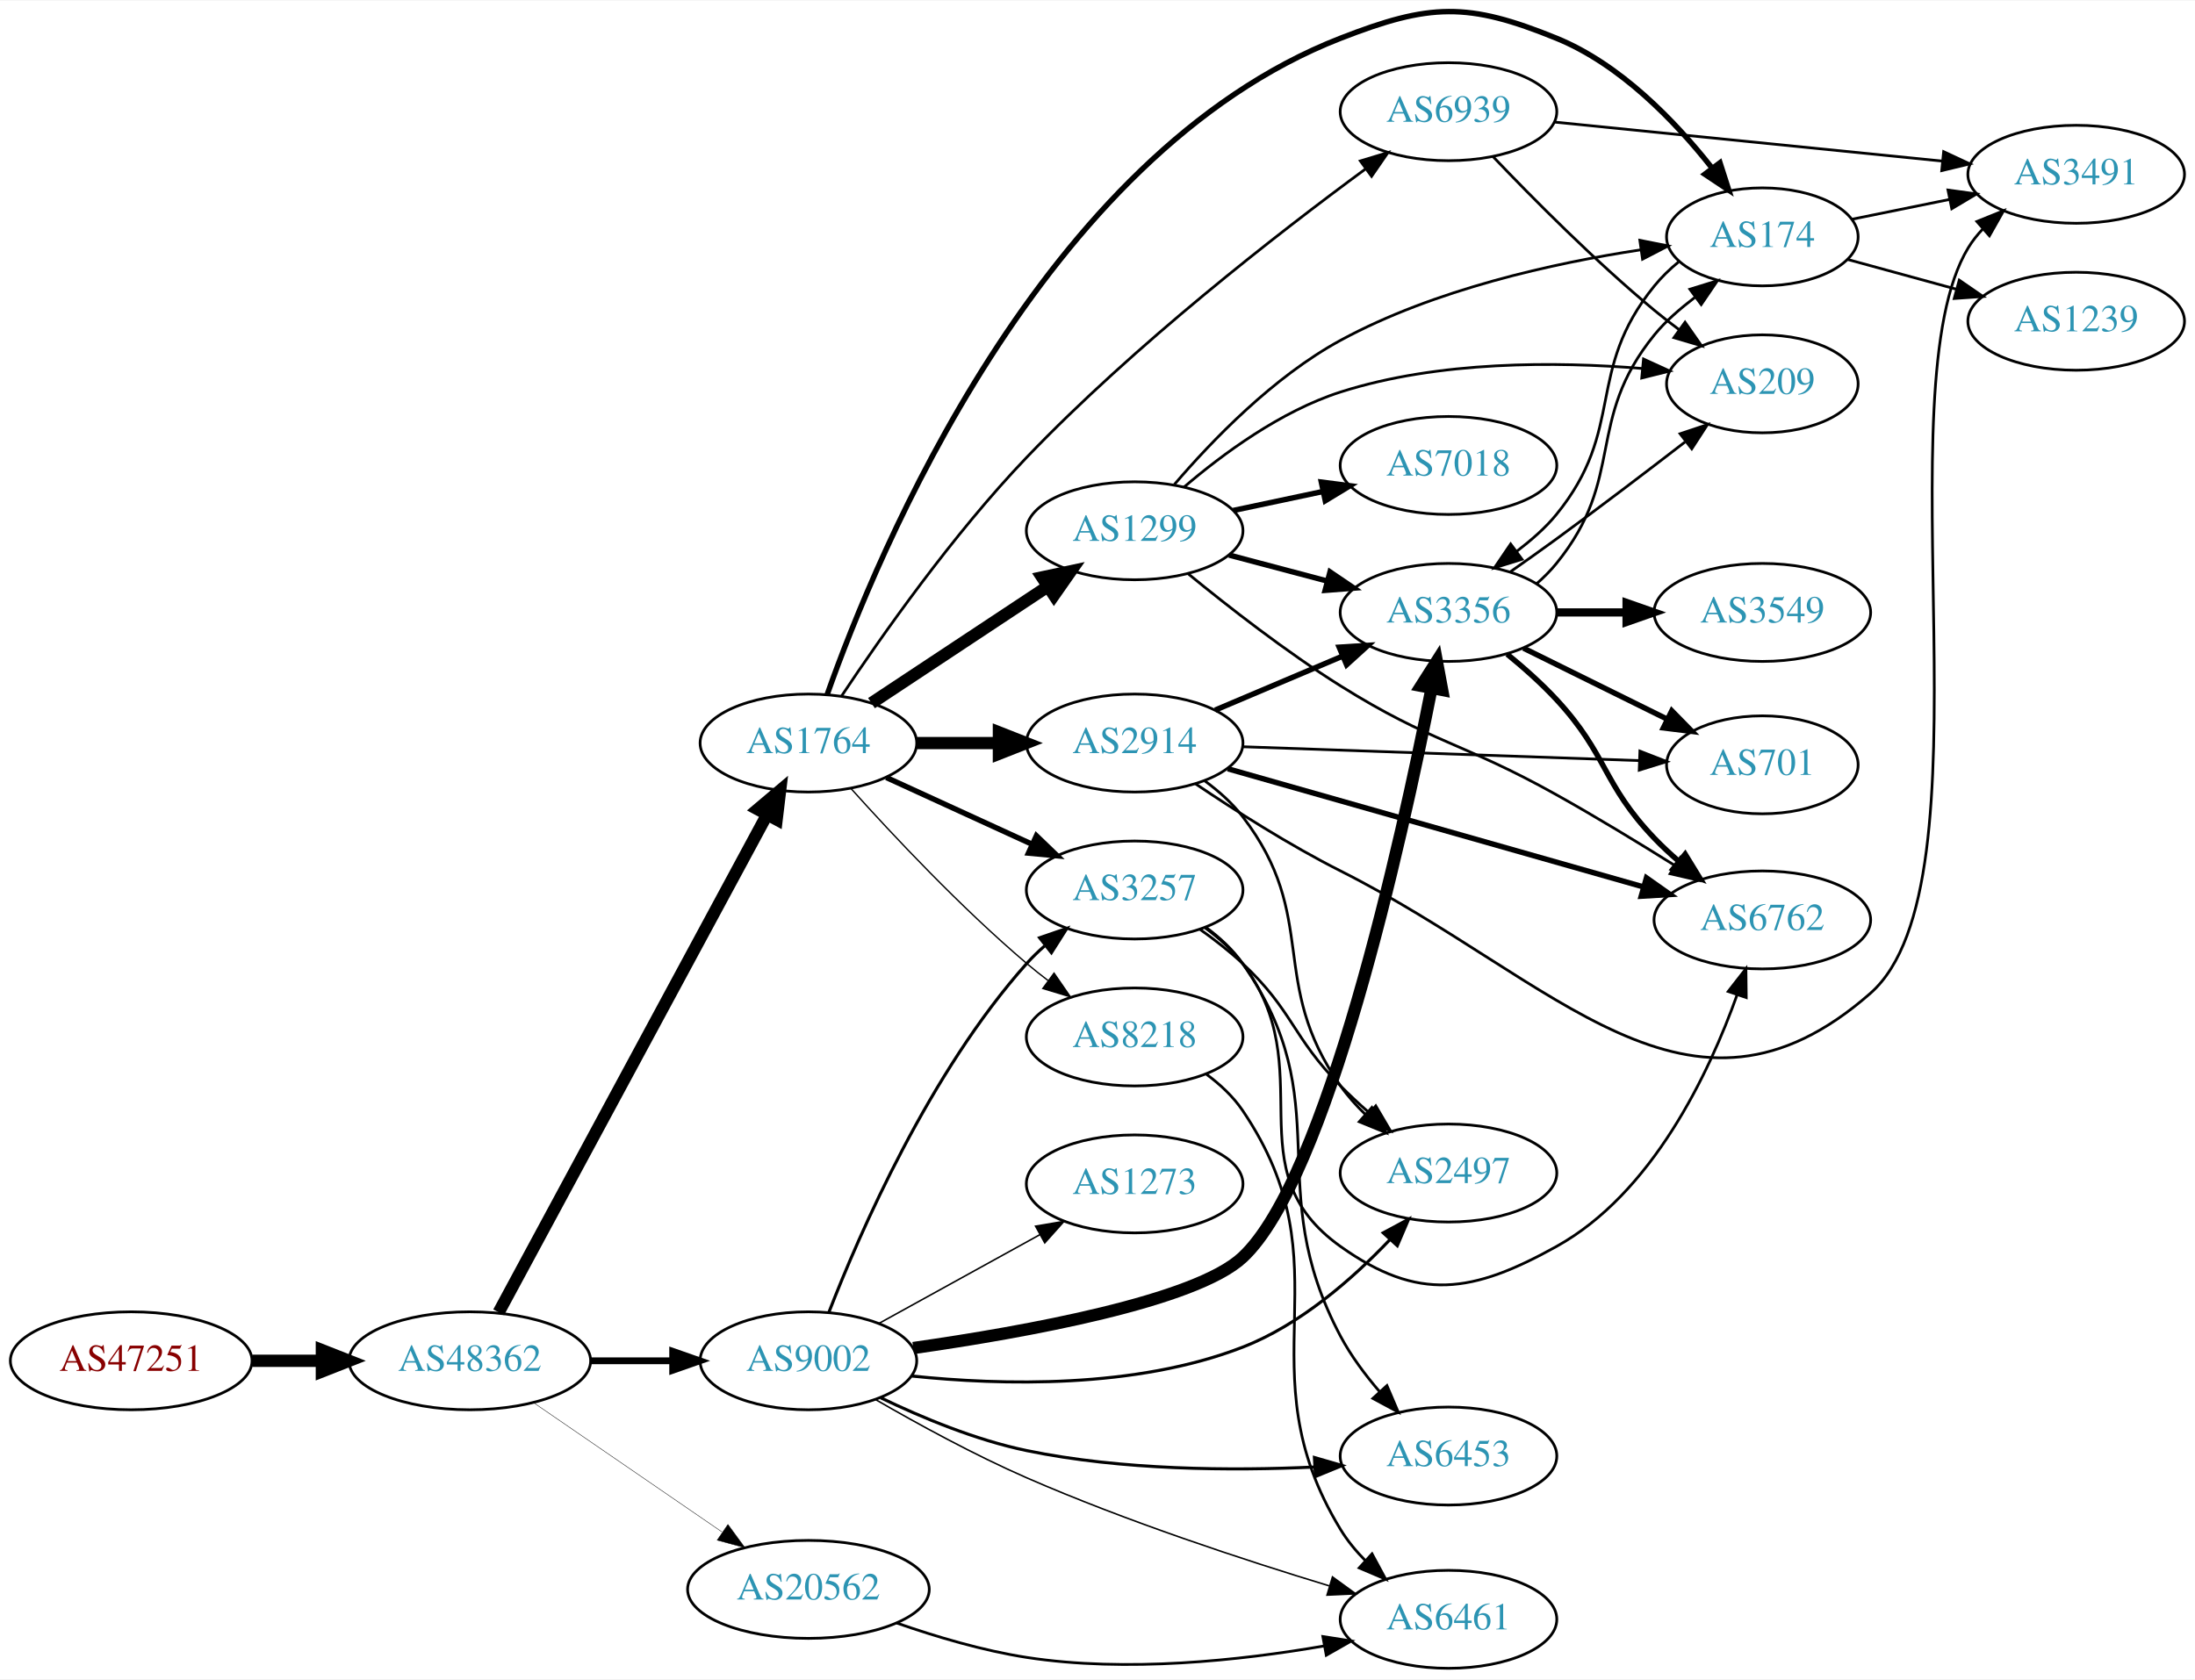
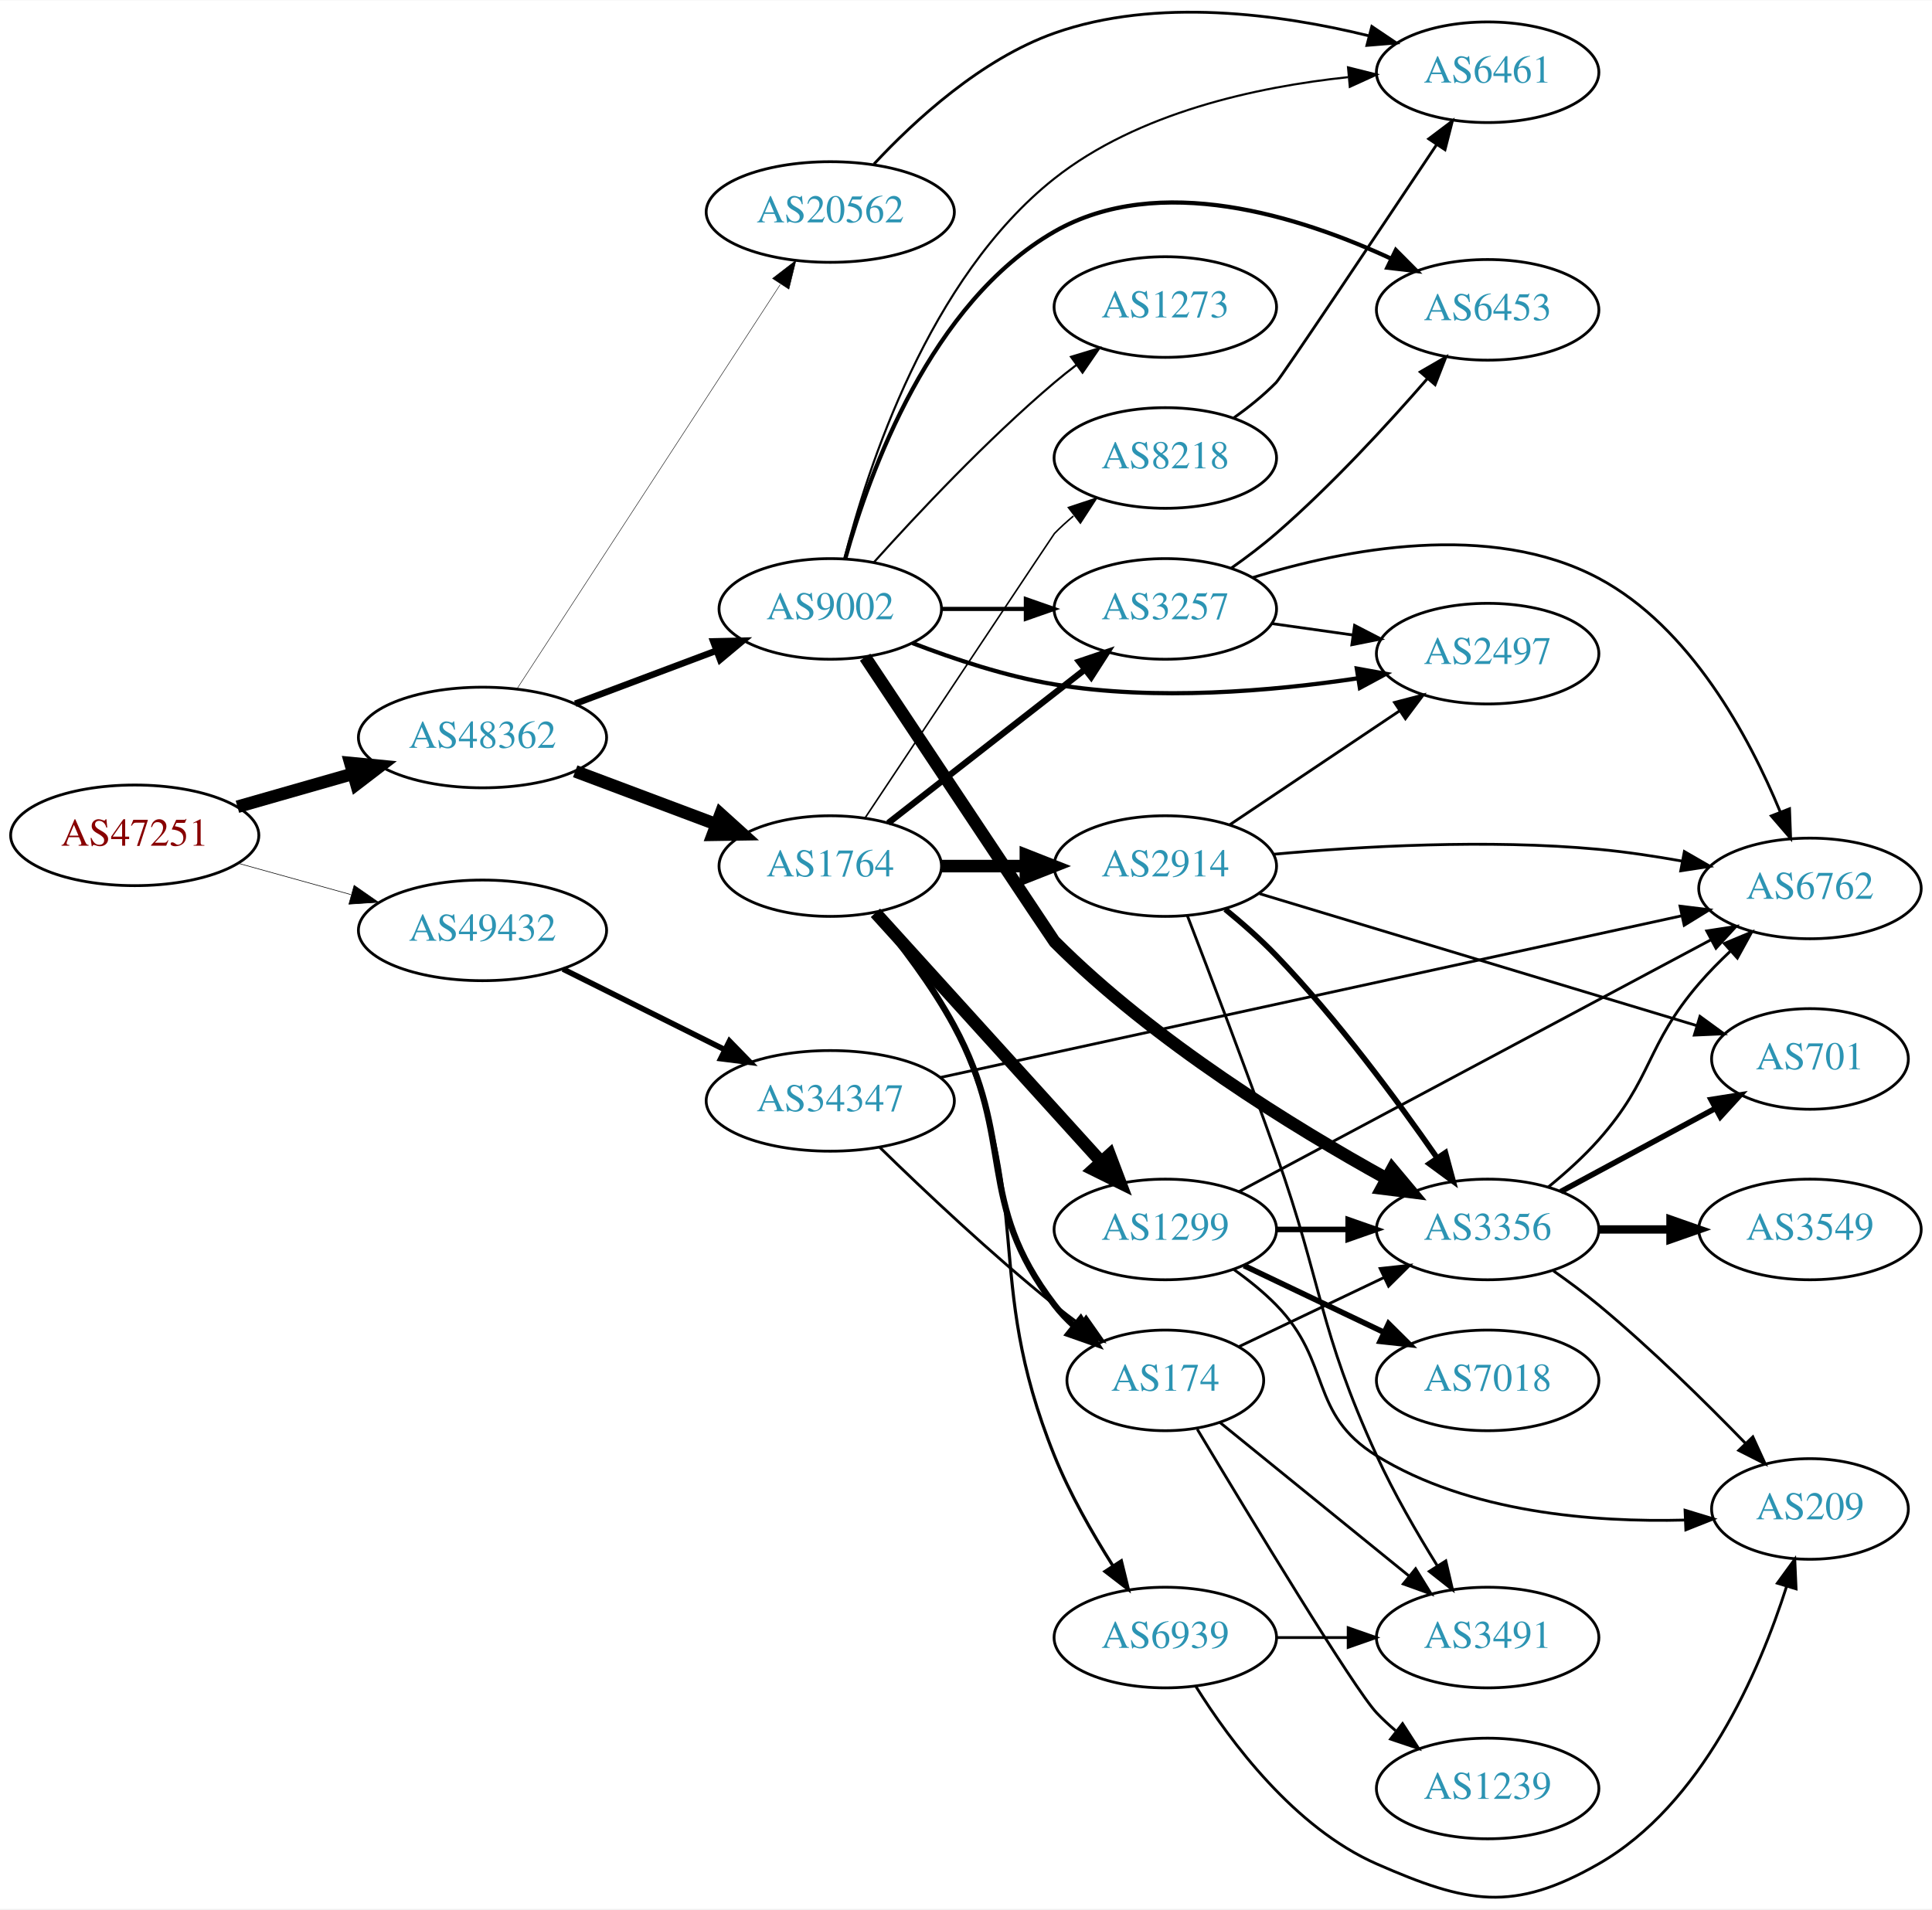
- <svg xmlns="http://www.w3.org/2000/svg" xmlns:xlink="http://www.w3.org/1999/xlink" width="806pt" height="617pt" viewBox="0.00 0.00 806.35 616.82">
-   <g id="graph0" class="graph" transform="scale(1 1) rotate(0) translate(4 612.821)">
-     <polygon fill="white" stroke="none" points="-4,4 -4,-612.821 802.348,-612.821 802.348,4 -4,4" />
+ <svg xmlns="http://www.w3.org/2000/svg" xmlns:xlink="http://www.w3.org/1999/xlink" width="691pt" height="683pt" viewBox="0.00 0.00 691.06 682.80">
+   <g id="graph0" class="graph" transform="scale(1 1) rotate(0) translate(4 678.796)">
+     <polygon fill="white" stroke="none" points="-4,4 -4,-678.796 687.055,-678.796 687.055,4 -4,4" />
    <g id="node1" class="node">
      <g id="a_node1">
        <a xlink:href="/asn/47251" xlink:title="AS47251 ~ VLBGIT Friesenecker e.U. [AT]">
-           <ellipse fill="#ffffff" stroke="black" cx="44.196" cy="-113" rx="44.393" ry="18" />
-           <text text-anchor="middle" x="44.196" y="-109.3" font-family="Times,serif" font-size="14.00" fill="#880000">AS47251</text>
+           <ellipse fill="#ffffff" stroke="black" cx="44.196" cy="-380.078" rx="44.393" ry="18" />
+           <text text-anchor="middle" x="44.196" y="-376.378" font-family="Times,serif" font-size="14.00" fill="#880000">AS47251</text>
        </a>
      </g>
    </g>
    <g id="node2" class="node">
      <g id="a_node2">
        <a xlink:href="/asn/48362" xlink:title="AS48362 ~ Stadtwerke Feldkirch [AT]">
-           <ellipse fill="#ffffff" stroke="black" cx="168.588" cy="-113" rx="44.393" ry="18" />
-           <text text-anchor="middle" x="168.588" y="-109.3" font-family="Times,serif" font-size="14.00" fill="#2c94b3">AS48362</text>
+           <ellipse fill="#ffffff" stroke="black" cx="168.588" cy="-415.078" rx="44.393" ry="18" />
+           <text text-anchor="middle" x="168.588" y="-411.378" font-family="Times,serif" font-size="14.00" fill="#2c94b3">AS48362</text>
        </a>
      </g>
    </g>
    <g id="edge1" class="edge">
-       <path fill="none" stroke="black" stroke-width="4.5" d="M88.692,-113C96.898,-113 105.569,-113 114.041,-113" />
-       <polygon fill="black" stroke="black" stroke-width="4.5" points="114.233,-116.938 124.233,-113 114.233,-109.063 114.233,-116.938" />
+       <path fill="none" stroke="black" stroke-width="4.5" d="M80.926,-390.296C93.871,-393.998 108.667,-398.229 122.324,-402.134" />
+       <polygon fill="black" stroke="black" stroke-width="4.5" points="121.328,-405.945 132.026,-404.908 123.494,-398.373 121.328,-405.945" />
    </g>
    <g id="node3" class="node">
      <g id="a_node3">
-         <a xlink:href="/asn/1764" xlink:title="AS1764 ~ NEXTLAYER-AS [AT]">
-           <ellipse fill="#ffffff" stroke="black" cx="292.98" cy="-340" rx="39.794" ry="18" />
-           <text text-anchor="middle" x="292.98" y="-336.3" font-family="Times,serif" font-size="14.00" fill="#2c94b3">AS1764</text>
+         <a xlink:href="/asn/49432" xlink:title="AS49432 ~ schallert.com e.U. [AT]">
+           <ellipse fill="#ffffff" stroke="black" cx="168.588" cy="-346.078" rx="44.393" ry="18" />
+           <text text-anchor="middle" x="168.588" y="-342.378" font-family="Times,serif" font-size="14.00" fill="#2c94b3">AS49432</text>
        </a>
      </g>
    </g>
    <g id="edge2" class="edge">
-       <path fill="none" stroke="black" stroke-width="4.5" d="M179.192,-130.812C200.65,-170.609 252.572,-266.909 277.779,-313.66" />
-       <polygon fill="black" stroke="black" stroke-width="4.5" points="274.377,-315.649 282.589,-322.582 281.309,-311.911 274.377,-315.649" />
+       <path fill="none" stroke="black" stroke-width="0.214" d="M81.256,-370.061C93.842,-366.564 108.146,-362.591 121.44,-358.898" />
+       <polygon fill="black" stroke="black" stroke-width="0.214" points="122.665,-362.19 131.363,-356.141 120.791,-355.446 122.665,-362.19" />
    </g>
    <g id="node4" class="node">
      <g id="a_node4">
-         <a xlink:href="/asn/9002" xlink:title="AS9002 ~ RETN Limited [EU]">
-           <ellipse fill="#ffffff" stroke="black" cx="292.98" cy="-113" rx="39.794" ry="18" />
-           <text text-anchor="middle" x="292.98" y="-109.3" font-family="Times,serif" font-size="14.00" fill="#2c94b3">AS9002</text>
+         <a xlink:href="/asn/1764" xlink:title="AS1764 ~ NEXTLAYER-AS [AT]">
+           <ellipse fill="#ffffff" stroke="black" cx="292.98" cy="-369.078" rx="39.794" ry="18" />
+           <text text-anchor="middle" x="292.98" y="-365.378" font-family="Times,serif" font-size="14.00" fill="#2c94b3">AS1764</text>
        </a>
      </g>
    </g>
    <g id="edge3" class="edge">
-       <path fill="none" stroke="black" stroke-width="2.483" d="M213.084,-113C222.773,-113 233.11,-113 243.002,-113" />
-       <polygon fill="black" stroke="black" stroke-width="2.483" points="243.105,-116.5 253.105,-113 243.105,-109.5 243.105,-116.5" />
+       <path fill="none" stroke="black" stroke-width="4.5" d="M201.745,-402.992C217.112,-397.217 235.659,-390.246 251.932,-384.13" />
+       <polygon fill="black" stroke="black" stroke-width="4.5" points="253.746,-387.655 261.721,-380.451 250.975,-380.283 253.746,-387.655" />
    </g>
    <g id="node5" class="node">
      <g id="a_node5">
        <a xlink:href="/asn/20562" xlink:title="AS20562 ~ OPEN-PEERING-AS [NL]">
-           <ellipse fill="#ffffff" stroke="black" cx="292.98" cy="-29" rx="44.393" ry="18" />
-           <text text-anchor="middle" x="292.98" y="-25.3" font-family="Times,serif" font-size="14.00" fill="#2c94b3">AS20562</text>
+           <ellipse fill="#ffffff" stroke="black" cx="292.98" cy="-603.078" rx="44.393" ry="18" />
+           <text text-anchor="middle" x="292.98" y="-599.378" font-family="Times,serif" font-size="14.00" fill="#2c94b3">AS20562</text>
        </a>
      </g>
    </g>
    <g id="edge4" class="edge">
-       <path fill="none" stroke="black" stroke-width="0.155" d="M192.037,-97.593C211.446,-84.272 239.69,-64.888 261.205,-50.122" />
-       <polygon fill="black" stroke="black" stroke-width="0.155" points="263.41,-52.854 269.674,-44.309 259.449,-47.082 263.41,-52.854" />
+       <path fill="none" stroke="black" stroke-width="0.167" d="M180.883,-432.428C202.469,-465.584 249.685,-538.11 275.056,-577.082" />
+       <polygon fill="black" stroke="black" stroke-width="0.167" points="272.324,-579.3 280.713,-585.77 278.19,-575.48 272.324,-579.3" />
    </g>
    <g id="node6" class="node">
      <g id="a_node6">
-         <a xlink:href="/asn/2914" xlink:title="AS2914 ~ NTT America, Inc. [US]">
-           <ellipse fill="#ffffff" stroke="black" cx="412.823" cy="-340" rx="39.794" ry="18" />
-           <text text-anchor="middle" x="412.823" y="-336.3" font-family="Times,serif" font-size="14.00" fill="#2c94b3">AS2914</text>
+         <a xlink:href="/asn/9002" xlink:title="AS9002 ~ RETN Limited [EU]">
+           <ellipse fill="#ffffff" stroke="black" cx="292.98" cy="-461.078" rx="39.794" ry="18" />
+           <text text-anchor="middle" x="292.98" y="-457.378" font-family="Times,serif" font-size="14.00" fill="#2c94b3">AS9002</text>
        </a>
      </g>
    </g>
    <g id="edge5" class="edge">
-       <path fill="none" stroke="black" stroke-width="4.5" d="M332.893,-340C342.446,-340 352.796,-340 362.759,-340" />
-       <polygon fill="black" stroke="black" stroke-width="4.5" points="362.951,-343.938 372.951,-340 362.951,-336.063 362.951,-343.938" />
+       <path fill="none" stroke="black" stroke-width="2.333" d="M201.745,-427.164C217.112,-432.94 235.659,-439.91 251.932,-446.026" />
+       <polygon fill="black" stroke="black" stroke-width="2.333" points="251.129,-449.464 261.721,-449.706 253.592,-442.911 251.129,-449.464" />
+     </g>
+     <g id="node25" class="node">
+       <g id="a_node25">
+         <a xlink:href="/asn/34347" xlink:title="AS34347 ~ Stadtwerke Hall in Tirol GmbH [AT]">
+           <ellipse fill="#ffffff" stroke="black" cx="292.98" cy="-285.078" rx="44.393" ry="18" />
+           <text text-anchor="middle" x="292.98" y="-281.378" font-family="Times,serif" font-size="14.00" fill="#2c94b3">AS34347</text>
+         </a>
+       </g>
+     </g>
+     <g id="edge41" class="edge">
+       <path fill="none" stroke="black" stroke-width="2" d="M197.361,-332.236C214.496,-323.696 236.675,-312.642 255.252,-303.384" />
+       <polygon fill="black" stroke="black" stroke-width="2" points="256.929,-306.458 264.318,-298.865 253.806,-300.193 256.929,-306.458" />
    </g>
    <g id="node7" class="node">
      <g id="a_node7">
        <a xlink:href="/asn/174" xlink:title="AS174 ~ Cogent Communications [US]">
-           <ellipse fill="#ffffff" stroke="black" cx="643.409" cy="-526" rx="35.194" ry="18" />
-           <text text-anchor="middle" x="643.409" y="-522.3" font-family="Times,serif" font-size="14.00" fill="#2c94b3">AS174</text>
+           <ellipse fill="#ffffff" stroke="black" cx="412.823" cy="-185.078" rx="35.194" ry="18" />
+           <text text-anchor="middle" x="412.823" y="-181.378" font-family="Times,serif" font-size="14.00" fill="#2c94b3">AS174</text>
        </a>
      </g>
    </g>
    <g id="edge6" class="edge">
-       <path fill="none" stroke="black" stroke-width="2" d="M299.905,-357.928C318.056,-409.302 378.448,-556.11 488.469,-599 521.304,-611.8 535.129,-612.305 567.762,-599 591.204,-589.443 611.284,-568.588 624.695,-551.606" />
-       <polygon fill="black" stroke="black" stroke-width="2" points="627.842,-553.247 631.082,-543.159 622.259,-549.025 627.842,-553.247" />
+       <path fill="none" stroke="black" stroke-width="2.25" d="M309.066,-352.054C318.121,-341.189 329.362,-326.485 337.176,-312.078 359.699,-270.557 344.467,-249.589 373.176,-212.078 375.216,-209.413 377.594,-206.91 380.149,-204.584" />
+       <polygon fill="black" stroke="black" stroke-width="2.25" points="382.562,-207.135 388.185,-198.156 378.19,-201.669 382.562,-207.135" />
    </g>
    <g id="node8" class="node">
      <g id="a_node8">
-         <a xlink:href="/asn/1299" xlink:title="AS1299 ~ Telia Carrier [EU]">
-           <ellipse fill="#ffffff" stroke="black" cx="412.823" cy="-418" rx="39.794" ry="18" />
-           <text text-anchor="middle" x="412.823" y="-414.3" font-family="Times,serif" font-size="14.00" fill="#2c94b3">AS1299</text>
+         <a xlink:href="/asn/3257" xlink:title="AS3257 ~ GTT [DE]">
+           <ellipse fill="#ffffff" stroke="black" cx="412.823" cy="-461.078" rx="39.794" ry="18" />
+           <text text-anchor="middle" x="412.823" y="-457.378" font-family="Times,serif" font-size="14.00" fill="#2c94b3">AS3257</text>
        </a>
      </g>
    </g>
    <g id="edge7" class="edge">
-       <path fill="none" stroke="black" stroke-width="4.5" d="M316.146,-354.671C334.382,-366.742 360.44,-383.989 380.757,-397.438" />
-       <polygon fill="black" stroke="black" stroke-width="4.5" points="378.844,-400.893 389.356,-403.129 383.191,-394.326 378.844,-400.893" />
+       <path fill="none" stroke="black" stroke-width="2.25" d="M313.705,-384.477C332.908,-399.469 362.279,-422.399 383.883,-439.266" />
+       <polygon fill="black" stroke="black" stroke-width="2.25" points="381.998,-442.234 392.034,-445.629 386.306,-436.717 381.998,-442.234" />
    </g>
    <g id="node9" class="node">
      <g id="a_node9">
-         <a xlink:href="/asn/3257" xlink:title="AS3257 ~ GTT [DE]">
-           <ellipse fill="#ffffff" stroke="black" cx="412.823" cy="-286" rx="39.794" ry="18" />
-           <text text-anchor="middle" x="412.823" y="-282.3" font-family="Times,serif" font-size="14.00" fill="#2c94b3">AS3257</text>
+         <a xlink:href="/asn/2914" xlink:title="AS2914 ~ NTT America, Inc. [US]">
+           <ellipse fill="#ffffff" stroke="black" cx="412.823" cy="-369.078" rx="39.794" ry="18" />
+           <text text-anchor="middle" x="412.823" y="-365.378" font-family="Times,serif" font-size="14.00" fill="#2c94b3">AS2914</text>
        </a>
      </g>
    </g>
    <g id="edge8" class="edge">
-       <path fill="none" stroke="black" stroke-width="2" d="M321.609,-327.339C337.566,-320.027 357.837,-310.739 375.119,-302.819" />
-       <polygon fill="black" stroke="black" stroke-width="2" points="376.734,-305.929 384.367,-298.581 373.818,-299.565 376.734,-305.929" />
+       <path fill="none" stroke="black" stroke-width="4.5" d="M332.893,-369.078C342.446,-369.078 352.796,-369.078 362.759,-369.078" />
+       <polygon fill="black" stroke="black" stroke-width="4.5" points="362.951,-373.016 372.951,-369.078 362.951,-365.141 362.951,-373.016" />
    </g>
    <g id="node10" class="node">
      <g id="a_node10">
-         <a xlink:href="/asn/8218" xlink:title="AS8218 ~ legacy Neotelecoms [FR]">
-           <ellipse fill="#ffffff" stroke="black" cx="412.823" cy="-232" rx="39.794" ry="18" />
-           <text text-anchor="middle" x="412.823" y="-228.3" font-family="Times,serif" font-size="14.00" fill="#2c94b3">AS8218</text>
+         <a xlink:href="/asn/1299" xlink:title="AS1299 ~ Telia Carrier [EU]">
+           <ellipse fill="#ffffff" stroke="black" cx="412.823" cy="-239.078" rx="39.794" ry="18" />
+           <text text-anchor="middle" x="412.823" y="-235.378" font-family="Times,serif" font-size="14.00" fill="#2c94b3">AS1299</text>
        </a>
      </g>
    </g>
    <g id="edge9" class="edge">
-       <path fill="none" stroke="black" stroke-width="0.5" d="M308.626,-323.275C323.927,-306.235 349.025,-279.477 373.176,-259 375.674,-256.883 378.334,-254.768 381.045,-252.707" />
-       <polygon fill="black" stroke="black" stroke-width="0.5" points="383.212,-255.459 389.222,-246.734 379.082,-249.806 383.212,-255.459" />
+       <path fill="none" stroke="black" stroke-width="4.5" d="M309.145,-352.349C329.651,-329.728 366.356,-289.236 389.874,-263.292" />
+       <polygon fill="black" stroke="black" stroke-width="4.5" points="392.918,-265.797 396.717,-255.743 387.083,-260.508 392.918,-265.797" />
    </g>
    <g id="node11" class="node">
      <g id="a_node11">
-         <a xlink:href="/asn/6939" xlink:title="AS6939 ~ Hurricane Electric LLC [US]">
-           <ellipse fill="#ffffff" stroke="black" cx="528.116" cy="-572" rx="39.794" ry="18" />
-           <text text-anchor="middle" x="528.116" y="-568.3" font-family="Times,serif" font-size="14.00" fill="#2c94b3">AS6939</text>
+         <a xlink:href="/asn/8218" xlink:title="AS8218 ~ legacy Neotelecoms [FR]">
+           <ellipse fill="#ffffff" stroke="black" cx="412.823" cy="-515.078" rx="39.794" ry="18" />
+           <text text-anchor="middle" x="412.823" y="-511.378" font-family="Times,serif" font-size="14.00" fill="#2c94b3">AS8218</text>
        </a>
      </g>
    </g>
    <g id="edge10" class="edge">
-       <path fill="none" stroke="black" d="M305.193,-357.333C319.603,-378.984 346.018,-416.631 373.176,-445 412.765,-486.353 465.381,-527.232 497.714,-551.021" />
-       <polygon fill="black" stroke="black" points="495.732,-553.908 505.872,-556.978 499.859,-548.254 495.732,-553.908" />
-     </g>
-     <g id="edge14" class="edge">
-       <path fill="none" stroke="black" stroke-width="1.125" d="M300.492,-130.806C311.831,-160.051 337.449,-218.997 373.176,-259 375.17,-261.232 377.382,-263.377 379.71,-265.415" />
-       <polygon fill="black" stroke="black" stroke-width="1.125" points="377.904,-268.448 387.921,-271.898 382.242,-262.954 377.904,-268.448" />
+       <path fill="none" stroke="black" stroke-width="0.562" d="M305.451,-386.335C327.334,-419.257 372.913,-487.809 373.176,-488.078 375.268,-490.218 377.551,-492.297 379.928,-494.29" />
+       <polygon fill="black" stroke="black" stroke-width="0.562" points="378.17,-497.355 388.226,-500.691 382.446,-491.812 378.17,-497.355" />
    </g>
    <g id="node12" class="node">
      <g id="a_node12">
-         <a xlink:href="/asn/3356" xlink:title="AS3356 ~ Level 3 Parent, LLC [US]">
-           <ellipse fill="#ffffff" stroke="black" cx="528.116" cy="-388" rx="39.794" ry="18" />
-           <text text-anchor="middle" x="528.116" y="-384.3" font-family="Times,serif" font-size="14.00" fill="#2c94b3">AS3356</text>
+         <a xlink:href="/asn/6939" xlink:title="AS6939 ~ Hurricane Electric LLC [US]">
+           <ellipse fill="#ffffff" stroke="black" cx="412.823" cy="-93.078" rx="39.794" ry="18" />
+           <text text-anchor="middle" x="412.823" y="-89.378" font-family="Times,serif" font-size="14.00" fill="#2c94b3">AS6939</text>
        </a>
      </g>
    </g>
    <g id="edge11" class="edge">
-       <path fill="none" stroke="black" stroke-width="4.5" d="M331.494,-117.69C372.637,-123.558 435.138,-134.838 452.469,-151 483.442,-179.883 510.815,-303.876 521.89,-360.095" />
-       <polygon fill="black" stroke="black" stroke-width="4.5" points="518.057,-361.009 523.825,-370.077 525.788,-359.51 518.057,-361.009" />
+       <path fill="none" stroke="black" stroke-width="1.125" d="M309.662,-352.355C318.943,-341.604 330.209,-326.913 337.176,-312.078 367.056,-248.456 346.907,-223.275 373.176,-158.078 378.635,-144.53 386.649,-130.481 393.965,-118.925" />
+       <polygon fill="black" stroke="black" stroke-width="1.125" points="397.092,-120.538 399.622,-110.249 391.228,-116.715 397.092,-120.538" />
    </g>
    <g id="node13" class="node">
      <g id="a_node13">
        <a xlink:href="/asn/6461" xlink:title="AS6461 ~ Zayo Bandwidth [US]">
-           <ellipse fill="#ffffff" stroke="black" cx="528.116" cy="-18" rx="39.794" ry="18" />
-           <text text-anchor="middle" x="528.116" y="-14.3" font-family="Times,serif" font-size="14.00" fill="#2c94b3">AS6461</text>
+           <ellipse fill="#ffffff" stroke="black" cx="528.116" cy="-653.078" rx="39.794" ry="18" />
+           <text text-anchor="middle" x="528.116" y="-649.378" font-family="Times,serif" font-size="14.00" fill="#2c94b3">AS6461</text>
        </a>
      </g>
    </g>
    <g id="edge12" class="edge">
-       <path fill="none" stroke="black" stroke-width="0.562" d="M317.705,-98.725C333.165,-89.775 353.963,-78.387 373.176,-70 409.802,-54.012 453.034,-39.795 484.344,-30.284" />
-       <polygon fill="black" stroke="black" stroke-width="0.562" points="485.496,-33.593 494.067,-27.366 483.483,-26.889 485.496,-33.593" />
+       <path fill="none" stroke="black" d="M308.612,-620.239C323.151,-635.852 347.01,-657.827 373.176,-667.078 409.705,-679.993 453.993,-673.888 485.671,-666.109" />
+       <polygon fill="black" stroke="black" points="486.695,-669.459 495.487,-663.546 484.927,-662.686 486.695,-669.459" />
+     </g>
+     <g id="edge34" class="edge">
+       <path fill="none" stroke="black" stroke-width="1.5" d="M332.893,-461.078C342.446,-461.078 352.796,-461.078 362.759,-461.078" />
+       <polygon fill="black" stroke="black" stroke-width="1.5" points="362.951,-464.578 372.951,-461.078 362.951,-457.578 362.951,-464.578" />
+     </g>
+     <g id="edge36" class="edge">
+       <path fill="none" stroke="black" stroke-width="0.75" d="M297.992,-478.934C306.215,-511.27 328.128,-579.469 373.176,-615.078 402.991,-638.646 445.419,-647.846 478.185,-651.32" />
+       <polygon fill="black" stroke="black" stroke-width="0.75" points="478.178,-654.834 488.455,-652.258 478.815,-647.863 478.178,-654.834" />
    </g>
    <g id="node14" class="node">
      <g id="a_node14">
+         <a xlink:href="/asn/3356" xlink:title="AS3356 ~ Level 3 Parent, LLC [US]">
+           <ellipse fill="#ffffff" stroke="black" cx="528.116" cy="-239.078" rx="39.794" ry="18" />
+           <text text-anchor="middle" x="528.116" y="-235.378" font-family="Times,serif" font-size="14.00" fill="#2c94b3">AS3356</text>
+         </a>
+       </g>
+     </g>
+     <g id="edge33" class="edge">
+       <path fill="none" stroke="black" stroke-width="4.5" d="M305.45,-443.821C327.333,-410.898 372.91,-342.345 373.176,-342.078 408.88,-306.286 458.79,-275.608 491.991,-257.263" />
+       <polygon fill="black" stroke="black" stroke-width="4.5" points="493.986,-260.66 500.887,-252.422 490.221,-253.743 493.986,-260.66" />
+     </g>
+     <g id="node17" class="node">
+       <g id="a_node17">
        <a xlink:href="/asn/2497" xlink:title="AS2497 ~ Internet Initiative Japan Inc. [JP]">
-           <ellipse fill="#ffffff" stroke="black" cx="528.116" cy="-182" rx="39.794" ry="18" />
-           <text text-anchor="middle" x="528.116" y="-178.3" font-family="Times,serif" font-size="14.00" fill="#2c94b3">AS2497</text>
-         </a>
-       </g>
-     </g>
-     <g id="edge13" class="edge">
-       <path fill="none" stroke="black" stroke-width="1.125" d="M330.911,-107.411C363.941,-103.961 413.074,-102.713 452.469,-118 473.551,-126.18 492.802,-143.031 506.473,-157.389" />
-       <polygon fill="black" stroke="black" stroke-width="1.125" points="504.138,-160.022 513.47,-165.039 509.303,-155.298 504.138,-160.022" />
-     </g>
-     <g id="node15" class="node">
-       <g id="a_node15">
+           <ellipse fill="#ffffff" stroke="black" cx="528.116" cy="-445.078" rx="39.794" ry="18" />
+           <text text-anchor="middle" x="528.116" y="-441.378" font-family="Times,serif" font-size="14.00" fill="#2c94b3">AS2497</text>
+         </a>
+       </g>
+     </g>
+     <g id="edge32" class="edge">
+       <path fill="none" stroke="black" stroke-width="1.5" d="M322.357,-448.87C337.195,-443.142 355.836,-436.953 373.176,-434.078 409.393,-428.074 450.938,-431.648 481.733,-436.267" />
+       <polygon fill="black" stroke="black" stroke-width="1.5" points="481.316,-439.744 491.742,-437.861 482.417,-432.832 481.316,-439.744" />
+     </g>
+     <g id="node22" class="node">
+       <g id="a_node22">
        <a xlink:href="/asn/6453" xlink:title="AS6453 ~ TATA COMMUNICATIONS (AMERICA) INC [US]">
-           <ellipse fill="#ffffff" stroke="black" cx="528.116" cy="-78" rx="39.794" ry="18" />
-           <text text-anchor="middle" x="528.116" y="-74.3" font-family="Times,serif" font-size="14.00" fill="#2c94b3">AS6453</text>
-         </a>
-       </g>
-     </g>
-     <g id="edge15" class="edge">
-       <path fill="none" stroke="black" stroke-width="1.125" d="M319.575,-99.395C334.707,-92.111 354.506,-83.861 373.176,-80 408.098,-72.779 448.431,-72.542 479.051,-73.97" />
-       <polygon fill="black" stroke="black" stroke-width="1.125" points="478.866,-77.465 489.041,-74.51 479.244,-70.475 478.866,-77.465" />
+           <ellipse fill="#ffffff" stroke="black" cx="528.116" cy="-568.078" rx="39.794" ry="18" />
+           <text text-anchor="middle" x="528.116" y="-564.378" font-family="Times,serif" font-size="14.00" fill="#2c94b3">AS6453</text>
+         </a>
+       </g>
+     </g>
+     <g id="edge35" class="edge">
+       <path fill="none" stroke="black" stroke-width="1.5" d="M298.392,-479.219C306.916,-509.784 328.847,-570.689 373.176,-596.078 410.614,-617.52 460.849,-601.58 493.594,-586.388" />
+       <polygon fill="black" stroke="black" stroke-width="1.5" points="495.28,-589.461 502.75,-581.948 492.225,-583.162 495.28,-589.461" />
+     </g>
+     <g id="node24" class="node">
+       <g id="a_node24">
+         <a xlink:href="/asn/1273" xlink:title="AS1273 ~ Vodafone Group PLC [EU]">
+           <ellipse fill="#ffffff" stroke="black" cx="412.823" cy="-569.078" rx="39.794" ry="18" />
+           <text text-anchor="middle" x="412.823" y="-565.378" font-family="Times,serif" font-size="14.00" fill="#2c94b3">AS1273</text>
+         </a>
+       </g>
+     </g>
+     <g id="edge37" class="edge">
+       <path fill="none" stroke="black" stroke-width="0.75" d="M308.626,-477.803C323.927,-494.843 349.025,-521.601 373.176,-542.078 375.674,-544.195 378.334,-546.31 381.045,-548.371" />
+       <polygon fill="black" stroke="black" stroke-width="0.75" points="379.082,-551.272 389.222,-554.345 383.212,-545.619 379.082,-551.272" />
+     </g>
+     <g id="edge30" class="edge">
+       <path fill="none" stroke="black" d="M439.248,-197.197C454.551,-204.491 474.274,-213.892 491.156,-221.938" />
+       <polygon fill="black" stroke="black" points="489.663,-225.104 500.196,-226.247 492.675,-218.785 489.663,-225.104" />
    </g>
    <g id="node16" class="node">
      <g id="a_node16">
-         <a xlink:href="/asn/1273" xlink:title="AS1273 ~ Vodafone Group PLC [EU]">
-           <ellipse fill="#ffffff" stroke="black" cx="412.823" cy="-178" rx="39.794" ry="18" />
-           <text text-anchor="middle" x="412.823" y="-174.3" font-family="Times,serif" font-size="14.00" fill="#2c94b3">AS1273</text>
-         </a>
-       </g>
-     </g>
-     <g id="edge16" class="edge">
-       <path fill="none" stroke="black" stroke-width="0.562" d="M318.972,-126.785C336.158,-136.264 359.186,-148.966 378.009,-159.349" />
-       <polygon fill="black" stroke="black" stroke-width="0.562" points="376.421,-162.47 386.868,-164.235 379.802,-156.34 376.421,-162.47" />
-     </g>
-     <g id="edge38" class="edge">
-       <path fill="none" stroke="black" d="M325.434,-16.635C339.757,-11.643 357.074,-6.481 373.176,-4 409.754,1.636 451.597,-2.863 482.417,-8.213" />
-       <polygon fill="black" stroke="black" points="481.956,-11.687 492.423,-10.047 483.218,-4.802 481.956,-11.687" />
-     </g>
-     <g id="edge27" class="edge">
-       <path fill="none" stroke="black" stroke-width="2" d="M442.412,-352.112C456.634,-358.138 474.014,-365.502 489.32,-371.987" />
-       <polygon fill="black" stroke="black" stroke-width="2" points="487.963,-375.213 498.536,-375.891 490.694,-368.768 487.963,-375.213" />
-     </g>
-     <g id="edge28" class="edge">
-       <path fill="none" stroke="black" d="M438.654,-326.043C443.736,-322.317 448.681,-317.934 452.469,-313 480.985,-275.867 461.496,-252.268 488.469,-214 491.081,-210.295 494.227,-206.775 497.583,-203.516" />
-       <polygon fill="black" stroke="black" points="499.967,-206.08 505.138,-196.833 495.329,-200.837 499.967,-206.08" />
-     </g>
-     <g id="node17" class="node">
-       <g id="a_node17">
-         <a xlink:href="/asn/6762" xlink:title="AS6762 ~ TELECOM ITALIA SPARKLE S.p.A. [IT]">
-           <ellipse fill="#ffffff" stroke="black" cx="643.409" cy="-275" rx="39.794" ry="18" />
-           <text text-anchor="middle" x="643.409" y="-271.3" font-family="Times,serif" font-size="14.00" fill="#2c94b3">AS6762</text>
-         </a>
-       </g>
-     </g>
-     <g id="edge30" class="edge">
-       <path fill="none" stroke="black" stroke-width="2" d="M447.061,-330.548C487.383,-319.083 555.433,-299.732 599.631,-287.164" />
-       <polygon fill="black" stroke="black" stroke-width="2" points="600.84,-290.459 609.501,-284.358 598.925,-283.726 600.84,-290.459" />
-     </g>
-     <g id="node19" class="node">
-       <g id="a_node19">
-         <a xlink:href="/asn/701" xlink:title="AS701 ~ UUNET [US]">
-           <ellipse fill="#ffffff" stroke="black" cx="643.409" cy="-332" rx="35.194" ry="18" />
-           <text text-anchor="middle" x="643.409" y="-328.3" font-family="Times,serif" font-size="14.00" fill="#2c94b3">AS701</text>
-         </a>
-       </g>
-     </g>
-     <g id="edge31" class="edge">
-       <path fill="none" stroke="black" d="M452.599,-338.643C492.962,-337.23 556.066,-335.022 598.303,-333.544" />
-       <polygon fill="black" stroke="black" points="598.43,-337.041 608.301,-333.194 598.185,-330.046 598.43,-337.041" />
-     </g>
-     <g id="node22" class="node">
-       <g id="a_node22">
        <a xlink:href="/asn/3491" xlink:title="AS3491 ~ PCCW Global, Inc. [US]">
-           <ellipse fill="#ffffff" stroke="black" cx="758.702" cy="-549" rx="39.794" ry="18" />
-           <text text-anchor="middle" x="758.702" y="-545.3" font-family="Times,serif" font-size="14.00" fill="#2c94b3">AS3491</text>
+           <ellipse fill="#ffffff" stroke="black" cx="528.116" cy="-93.078" rx="39.794" ry="18" />
+           <text text-anchor="middle" x="528.116" y="-89.378" font-family="Times,serif" font-size="14.00" fill="#2c94b3">AS3491</text>
        </a>
      </g>
    </g>
    <g id="edge29" class="edge">
-       <path fill="none" stroke="black" d="M435.072,-325.098C449.675,-315.242 469.736,-302.446 488.469,-293 567.729,-253.035 616.326,-189.464 683.055,-248 729.222,-288.498 687.176,-469.511 719.055,-522 720.569,-524.492 722.41,-526.814 724.457,-528.963" />
-       <polygon fill="black" stroke="black" points="722.214,-531.651 732.04,-535.611 726.828,-526.387 722.214,-531.651" />
-     </g>
-     <g id="edge32" class="edge">
-       <path fill="none" stroke="black" d="M612.626,-516.787C609.393,-514.139 606.345,-511.175 603.762,-508 578.13,-476.492 593.395,-455.508 567.762,-424 563.695,-419 558.473,-414.521 553.191,-410.454" />
-       <polygon fill="black" stroke="black" points="555.119,-407.527 545,-404.386 550.952,-413.151 555.119,-407.527" />
-     </g>
-     <g id="edge33" class="edge">
-       <path fill="none" stroke="black" d="M676.269,-532.468C687.415,-534.731 700.157,-537.318 712.199,-539.762" />
-       <polygon fill="black" stroke="black" points="711.603,-543.213 722.099,-541.772 712.996,-536.353 711.603,-543.213" />
+       <path fill="none" stroke="black" d="M432.278,-170.092C450.655,-155.169 479.07,-132.094 500.009,-115.09" />
+       <polygon fill="black" stroke="black" points="502.355,-117.694 507.911,-108.673 497.942,-112.26 502.355,-117.694" />
    </g>
    <g id="node23" class="node">
      <g id="a_node23">
        <a xlink:href="/asn/1239" xlink:title="AS1239 ~ Sprint [US]">
-           <ellipse fill="#ffffff" stroke="black" cx="758.702" cy="-495" rx="39.794" ry="18" />
-           <text text-anchor="middle" x="758.702" y="-491.3" font-family="Times,serif" font-size="14.00" fill="#2c94b3">AS1239</text>
-         </a>
-       </g>
-     </g>
-     <g id="edge34" class="edge">
-       <path fill="none" stroke="black" d="M674.769,-517.693C686.991,-514.348 701.311,-510.43 714.579,-506.799" />
-       <polygon fill="black" stroke="black" points="715.747,-510.109 724.469,-504.094 713.899,-503.357 715.747,-510.109" />
-     </g>
-     <g id="edge25" class="edge">
-       <path fill="none" stroke="black" d="M427.421,-435.03C441.15,-451.076 463.804,-474.6 488.469,-488 522.956,-506.735 566.775,-516.388 598.836,-521.264" />
-       <polygon fill="black" stroke="black" points="598.412,-524.739 608.806,-522.685 599.399,-517.809 598.412,-524.739" />
-     </g>
-     <g id="edge23" class="edge">
-       <path fill="none" stroke="black" stroke-width="2" d="M447.508,-409.08C458.82,-406.085 471.604,-402.7 483.563,-399.533" />
-       <polygon fill="black" stroke="black" stroke-width="2" points="484.594,-402.88 493.365,-396.937 482.802,-396.114 484.594,-402.88" />
-     </g>
-     <g id="edge22" class="edge">
-       <path fill="none" stroke="black" d="M432.454,-402.224C447.147,-390.172 468.434,-373.553 488.469,-361 521.919,-340.044 533.309,-340.26 567.762,-321 582.229,-312.913 597.892,-303.384 611.117,-295.103" />
-       <polygon fill="black" stroke="black" points="613.248,-297.897 619.839,-289.602 609.514,-291.977 613.248,-297.897" />
+           <ellipse fill="#ffffff" stroke="black" cx="528.116" cy="-39.078" rx="39.794" ry="18" />
+           <text text-anchor="middle" x="528.116" y="-35.378" font-family="Times,serif" font-size="14.00" fill="#2c94b3">AS1239</text>
+         </a>
+       </g>
+     </g>
+     <g id="edge31" class="edge">
+       <path fill="none" stroke="black" d="M424.264,-167.59C442.84,-136.604 480.442,-74.514 488.469,-66.078 490.532,-63.91 492.794,-61.811 495.156,-59.805" />
+       <polygon fill="black" stroke="black" points="497.679,-62.277 503.429,-53.378 493.385,-56.749 497.679,-62.277" />
+     </g>
+     <g id="node15" class="node">
+       <g id="a_node15">
+         <a xlink:href="/asn/6762" xlink:title="AS6762 ~ TELECOM ITALIA SPARKLE S.p.A. [IT]">
+           <ellipse fill="#ffffff" stroke="black" cx="643.409" cy="-361.078" rx="39.794" ry="18" />
+           <text text-anchor="middle" x="643.409" y="-357.378" font-family="Times,serif" font-size="14.00" fill="#2c94b3">AS6762</text>
+         </a>
+       </g>
+     </g>
+     <g id="edge27" class="edge">
+       <path fill="none" stroke="black" d="M444.15,-472.322C476.71,-482.41 528.978,-492.734 567.762,-472.078 600.66,-454.557 621.648,-415.377 632.729,-388.582" />
+       <polygon fill="black" stroke="black" points="636.098,-389.577 636.495,-378.99 629.582,-387.019 636.098,-389.577" />
+     </g>
+     <g id="edge28" class="edge">
+       <path fill="none" stroke="black" d="M450.919,-455.839C460.211,-454.527 470.303,-453.102 480.01,-451.731" />
+       <polygon fill="black" stroke="black" points="480.524,-455.193 489.936,-450.329 479.545,-448.262 480.524,-455.193" />
+     </g>
+     <g id="edge26" class="edge">
+       <path fill="none" stroke="black" d="M436.495,-475.73C441.897,-479.539 447.525,-483.786 452.469,-488.078 472.194,-505.201 492.264,-527.009 506.619,-543.53" />
+       <polygon fill="black" stroke="black" points="504.01,-545.864 513.18,-551.171 509.321,-541.304 504.01,-545.864" />
+     </g>
+     <g id="edge13" class="edge">
+       <path fill="none" stroke="black" stroke-width="2" d="M434.249,-353.623C440.367,-348.618 446.919,-342.859 452.469,-337.078 474.276,-314.367 495.687,-285.368 509.947,-264.824" />
+       <polygon fill="black" stroke="black" stroke-width="2" points="513.018,-266.534 515.786,-256.307 507.245,-262.576 513.018,-266.534" />
+     </g>
+     <g id="edge14" class="edge">
+       <path fill="none" stroke="black" d="M451.539,-373.309C482.75,-376.147 528.215,-378.755 567.762,-375.078 577.506,-374.172 587.875,-372.615 597.686,-370.86" />
+       <polygon fill="black" stroke="black" points="598.482,-374.272 607.66,-368.979 597.184,-367.393 598.482,-374.272" />
+     </g>
+     <g id="edge15" class="edge">
+       <path fill="none" stroke="black" d="M420.727,-351.289C428.62,-330.815 441.822,-296.144 452.469,-266.078 469.359,-218.384 467.42,-204.088 488.469,-158.078 494.589,-144.701 502.756,-130.582 510.004,-118.933" />
+       <polygon fill="black" stroke="black" points="513.156,-120.5 515.564,-110.182 507.248,-116.746 513.156,-120.5" />
+     </g>
+     <g id="edge16" class="edge">
+       <path fill="none" stroke="black" d="M435.936,-383.912C453.247,-395.525 477.516,-411.805 496.665,-424.651" />
+       <polygon fill="black" stroke="black" points="494.804,-427.617 505.059,-430.282 498.704,-421.804 494.804,-427.617" />
    </g>
    <g id="node18" class="node">
      <g id="a_node18">
+         <a xlink:href="/asn/701" xlink:title="AS701 ~ UUNET [US]">
+           <ellipse fill="#ffffff" stroke="black" cx="643.409" cy="-300.078" rx="35.194" ry="18" />
+           <text text-anchor="middle" x="643.409" y="-296.378" font-family="Times,serif" font-size="14.00" fill="#2c94b3">AS701</text>
+         </a>
+       </g>
+     </g>
+     <g id="edge17" class="edge">
+       <path fill="none" stroke="black" d="M446.574,-359.192C487.804,-346.747 558.574,-325.384 602.802,-312.034" />
+       <polygon fill="black" stroke="black" points="604.066,-315.308 612.628,-309.068 602.043,-308.607 604.066,-315.308" />
+     </g>
+     <g id="edge22" class="edge">
+       <path fill="none" stroke="black" stroke-width="2" d="M452.495,-239.078C460.698,-239.078 469.462,-239.078 477.994,-239.078" />
+       <polygon fill="black" stroke="black" stroke-width="2" points="478.233,-242.578 488.233,-239.078 478.233,-235.578 478.233,-242.578" />
+     </g>
+     <g id="edge23" class="edge">
+       <path fill="none" stroke="black" d="M439.159,-252.6C480.266,-274.54 561.551,-317.923 607.902,-342.661" />
+       <polygon fill="black" stroke="black" points="606.489,-345.875 616.959,-347.495 609.785,-339.699 606.489,-345.875" />
+     </g>
+     <g id="node20" class="node">
+       <g id="a_node20">
        <a xlink:href="/asn/209" xlink:title="AS209 ~ CenturyLink Communications, LLC [US]">
-           <ellipse fill="#ffffff" stroke="black" cx="643.409" cy="-472" rx="35.194" ry="18" />
-           <text text-anchor="middle" x="643.409" y="-468.3" font-family="Times,serif" font-size="14.00" fill="#2c94b3">AS209</text>
-         </a>
-       </g>
-     </g>
-     <g id="edge26" class="edge">
-       <path fill="none" stroke="black" d="M430.945,-434.043C445.142,-446.201 466.493,-461.974 488.469,-469 524.498,-480.518 567.73,-480.22 599.195,-477.649" />
-       <polygon fill="black" stroke="black" points="599.753,-481.112 609.387,-476.703 599.107,-474.142 599.753,-481.112" />
+           <ellipse fill="#ffffff" stroke="black" cx="643.409" cy="-139.078" rx="35.194" ry="18" />
+           <text text-anchor="middle" x="643.409" y="-135.378" font-family="Times,serif" font-size="14.00" fill="#2c94b3">AS209</text>
+         </a>
+       </g>
+     </g>
+     <g id="edge25" class="edge">
+       <path fill="none" stroke="black" d="M437.417,-224.689C442.673,-220.93 448.005,-216.641 452.469,-212.078 472.642,-191.461 463.921,-173.224 488.469,-158.078 521.453,-137.728 566.006,-134.255 598.694,-135.113" />
+       <polygon fill="black" stroke="black" points="598.726,-138.618 608.86,-135.529 599.012,-131.623 598.726,-138.618" />
    </g>
    <g id="node21" class="node">
      <g id="a_node21">
        <a xlink:href="/asn/7018" xlink:title="AS7018 ~ AT&amp;T Services, Inc. [US]">
-           <ellipse fill="#ffffff" stroke="black" cx="528.116" cy="-442" rx="39.794" ry="18" />
-           <text text-anchor="middle" x="528.116" y="-438.3" font-family="Times,serif" font-size="14.00" fill="#2c94b3">AS7018</text>
+           <ellipse fill="#ffffff" stroke="black" cx="528.116" cy="-185.078" rx="39.794" ry="18" />
+           <text text-anchor="middle" x="528.116" y="-181.378" font-family="Times,serif" font-size="14.00" fill="#2c94b3">AS7018</text>
        </a>
      </g>
    </g>
    <g id="edge24" class="edge">
-       <path fill="none" stroke="black" stroke-width="2" d="M449.049,-425.462C459.492,-427.675 471.075,-430.128 482.052,-432.454" />
-       <polygon fill="black" stroke="black" stroke-width="2" points="481.404,-435.894 491.912,-434.542 482.855,-429.046 481.404,-435.894" />
-     </g>
-     <g id="edge37" class="edge">
-       <path fill="none" stroke="black" d="M436.731,-271.611C442.126,-267.793 447.692,-263.477 452.469,-259 471.159,-241.487 470.512,-232.263 488.469,-214 491.718,-210.696 495.285,-207.384 498.897,-204.21" />
-       <polygon fill="black" stroke="black" points="501.406,-206.671 506.774,-197.536 496.881,-201.33 501.406,-206.671" />
-     </g>
-     <g id="edge36" class="edge">
-       <path fill="none" stroke="black" d="M438.996,-272.293C444.06,-268.555 448.911,-264.102 452.469,-259 488.482,-207.361 458.905,-177.583 488.469,-122 492.296,-114.805 497.516,-107.802 502.88,-101.576" />
-       <polygon fill="black" stroke="black" points="505.502,-103.895 509.659,-94.15 500.332,-99.176 505.502,-103.895" />
-     </g>
-     <g id="edge35" class="edge">
-       <path fill="none" stroke="black" d="M438.711,-272.087C443.79,-268.359 448.719,-263.963 452.469,-259 481.958,-219.976 448.625,-183.371 488.469,-155 517.177,-134.559 536.957,-137.883 567.762,-155 603.063,-174.614 623.828,-218.612 634.156,-247.531" />
-       <polygon fill="black" stroke="black" points="630.862,-248.714 637.381,-257.066 637.493,-246.472 630.862,-248.714" />
+       <path fill="none" stroke="black" stroke-width="2" d="M440.959,-226.144C455.953,-218.997 474.774,-210.026 490.998,-202.294" />
+       <polygon fill="black" stroke="black" stroke-width="2" points="492.68,-205.369 500.201,-197.907 489.668,-199.05 492.68,-205.369" />
+     </g>
+     <g id="edge38" class="edge">
+       <path fill="none" stroke="black" d="M437.404,-529.481C442.66,-533.238 447.996,-537.524 452.469,-542.078 454.245,-543.886 488.316,-594.853 509.808,-627.088" />
+       <polygon fill="black" stroke="black" points="507.04,-629.246 515.498,-635.627 512.865,-625.364 507.04,-629.246" />
+     </g>
+     <g id="edge40" class="edge">
+       <path fill="none" stroke="black" d="M452.495,-93.078C460.698,-93.078 469.462,-93.078 477.994,-93.078" />
+       <polygon fill="black" stroke="black" points="478.233,-96.578 488.233,-93.078 478.233,-89.578 478.233,-96.578" />
    </g>
    <g id="edge39" class="edge">
-       <path fill="none" stroke="black" d="M439.1,-218.365C444.158,-214.622 448.981,-210.15 452.469,-205 491.886,-146.802 451.919,-111.039 488.469,-51 490.975,-46.883 494.172,-43.021 497.649,-39.492" />
-       <polygon fill="black" stroke="black" points="500.022,-42.066 505.052,-32.741 495.305,-36.893 500.022,-42.066" />
-     </g>
-     <g id="edge40" class="edge">
-       <path fill="none" stroke="black" d="M544.421,-555.545C559.034,-540.204 581.99,-517.044 603.762,-499 606.642,-496.614 609.724,-494.22 612.845,-491.896" />
-       <polygon fill="black" stroke="black" points="615.015,-494.647 621.086,-485.964 610.925,-488.965 615.015,-494.647" />
-     </g>
-     <g id="edge41" class="edge">
-       <path fill="none" stroke="black" d="M567.119,-568.176C606.174,-564.247 667.101,-558.116 709.516,-553.848" />
-       <polygon fill="black" stroke="black" points="710.009,-557.317 719.608,-552.833 709.308,-550.352 710.009,-557.317" />
+       <path fill="none" stroke="black" d="M423.79,-75.517C436.092,-55.829 459.045,-24.976 488.469,-12.078 520.746,2.069 537.174,5.424 567.762,-12.078 604.858,-33.303 625.331,-80.934 635.077,-111.453" />
+       <polygon fill="black" stroke="black" points="631.742,-112.519 637.979,-121.083 638.445,-110.499 631.742,-112.519" />
+     </g>
+     <g id="edge20" class="edge">
+       <path fill="none" stroke="black" d="M549.831,-254.267C555.96,-259.262 562.446,-265.081 567.762,-271.078 587.389,-293.22 584.469,-304.646 603.762,-327.078 607.171,-331.042 611.04,-334.969 614.981,-338.67" />
+       <polygon fill="black" stroke="black" points="612.765,-341.385 622.546,-345.458 617.44,-336.175 612.765,-341.385" />
    </g>
    <g id="edge21" class="edge">
-       <path fill="none" stroke="black" d="M560.435,-398.508C563.095,-400.815 565.593,-403.333 567.762,-406 593.395,-437.508 578.13,-458.492 603.762,-490 607.898,-495.083 613.226,-499.628 618.598,-503.749" />
-       <polygon fill="black" stroke="black" points="616.786,-506.762 626.908,-509.892 620.947,-501.133 616.786,-506.762" />
-     </g>
-     <g id="edge17" class="edge">
-       <path fill="none" stroke="black" stroke-width="2" d="M549.673,-372.668C555.795,-367.667 562.318,-361.881 567.762,-356 586.612,-335.641 584.595,-325.059 603.762,-305 606.522,-302.112 609.572,-299.272 612.713,-296.561" />
-       <polygon fill="black" stroke="black" stroke-width="2" points="615.058,-299.165 620.592,-290.131 610.632,-293.742 615.058,-299.165" />
+       <path fill="none" stroke="black" stroke-width="2" d="M554.259,-252.616C570.58,-261.404 592.017,-272.946 609.664,-282.447" />
+       <polygon fill="black" stroke="black" stroke-width="2" points="608.035,-285.545 618.499,-287.205 611.354,-279.382 608.035,-285.545" />
+     </g>
+     <g id="node19" class="node">
+       <g id="a_node19">
+         <a xlink:href="/asn/3549" xlink:title="AS3549 ~ Level 3 Parent, LLC [US]">
+           <ellipse fill="#ffffff" stroke="black" cx="643.409" cy="-239.078" rx="39.794" ry="18" />
+           <text text-anchor="middle" x="643.409" y="-235.378" font-family="Times,serif" font-size="14.00" fill="#2c94b3">AS3549</text>
+         </a>
+       </g>
    </g>
    <g id="edge18" class="edge">
-       <path fill="none" stroke="black" d="M550.897,-402.977C556.431,-406.848 562.343,-411.041 567.762,-415 583.572,-426.551 600.974,-439.806 614.995,-450.626" />
-       <polygon fill="black" stroke="black" points="613.195,-453.658 623.245,-457.011 617.479,-448.123 613.195,-453.658" />
+       <path fill="none" stroke="black" stroke-width="3" d="M567.788,-239.078C575.991,-239.078 584.755,-239.078 593.287,-239.078" />
+       <polygon fill="black" stroke="black" stroke-width="3" points="593.526,-242.578 603.526,-239.078 593.526,-235.578 593.526,-242.578" />
    </g>
    <g id="edge19" class="edge">
-       <path fill="none" stroke="black" stroke-width="2" d="M555.678,-374.87C571.46,-367.069 591.632,-357.099 608.55,-348.736" />
-       <polygon fill="black" stroke="black" stroke-width="2" points="610.151,-351.849 617.565,-344.28 607.049,-345.574 610.151,-351.849" />
-     </g>
-     <g id="node20" class="node">
-       <g id="a_node20">
-         <a xlink:href="/asn/3549" xlink:title="AS3549 ~ Level 3 Parent, LLC [US]">
-           <ellipse fill="#ffffff" stroke="black" cx="643.409" cy="-388" rx="39.794" ry="18" />
-           <text text-anchor="middle" x="643.409" y="-384.3" font-family="Times,serif" font-size="14.00" fill="#2c94b3">AS3549</text>
-         </a>
-       </g>
-     </g>
-     <g id="edge20" class="edge">
-       <path fill="none" stroke="black" stroke-width="3" d="M567.788,-388C575.991,-388 584.755,-388 593.287,-388" />
-       <polygon fill="black" stroke="black" stroke-width="3" points="593.526,-391.5 603.526,-388 593.526,-384.5 593.526,-391.5" />
+       <path fill="none" stroke="black" d="M551.65,-224.265C557.056,-220.46 562.721,-216.256 567.762,-212.078 586.422,-196.614 605.951,-177.392 620.352,-162.555" />
+       <polygon fill="black" stroke="black" points="622.977,-164.874 627.383,-155.239 617.93,-160.023 622.977,-164.874" />
+     </g>
+     <g id="edge43" class="edge">
+       <path fill="none" stroke="black" d="M310.688,-268.437C326.321,-253.171 350.59,-230.241 373.176,-212.078 376.091,-209.735 379.195,-207.368 382.33,-205.061" />
+       <polygon fill="black" stroke="black" points="384.494,-207.816 390.587,-199.149 380.419,-202.124 384.494,-207.816" />
+     </g>
+     <g id="edge42" class="edge">
+       <path fill="none" stroke="black" d="M332.265,-293.429C397.087,-307.568 528.133,-336.152 597.302,-351.239" />
+       <polygon fill="black" stroke="black" points="596.931,-354.741 607.447,-353.452 598.423,-347.901 596.931,-354.741" />
    </g>
  </g>
</svg>
